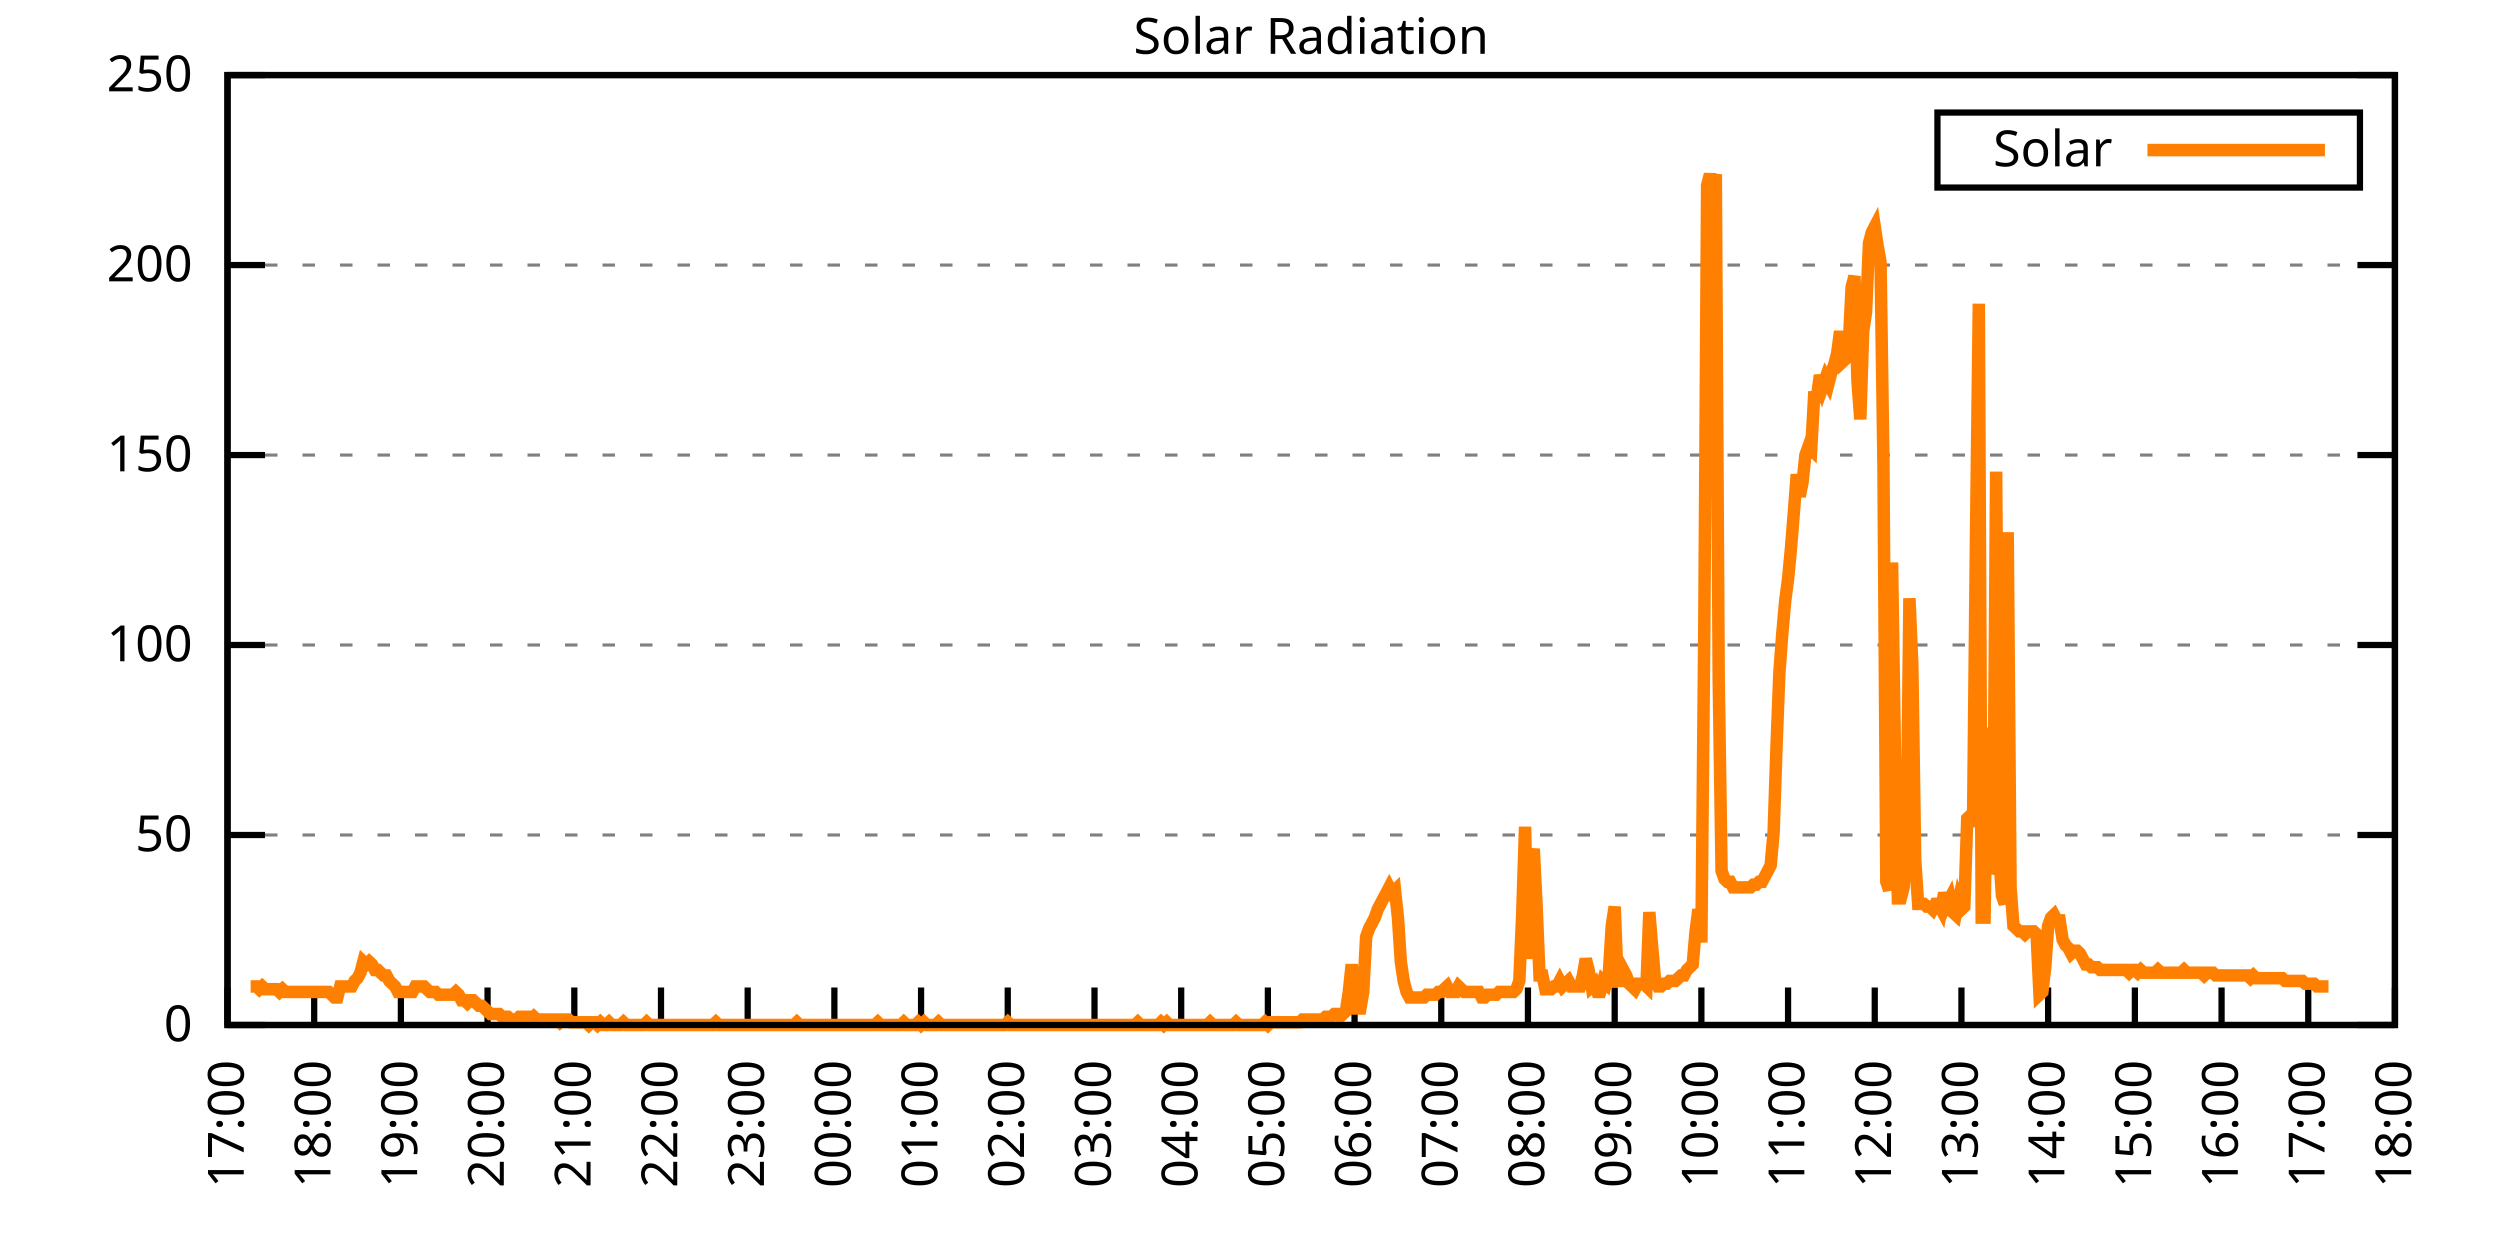
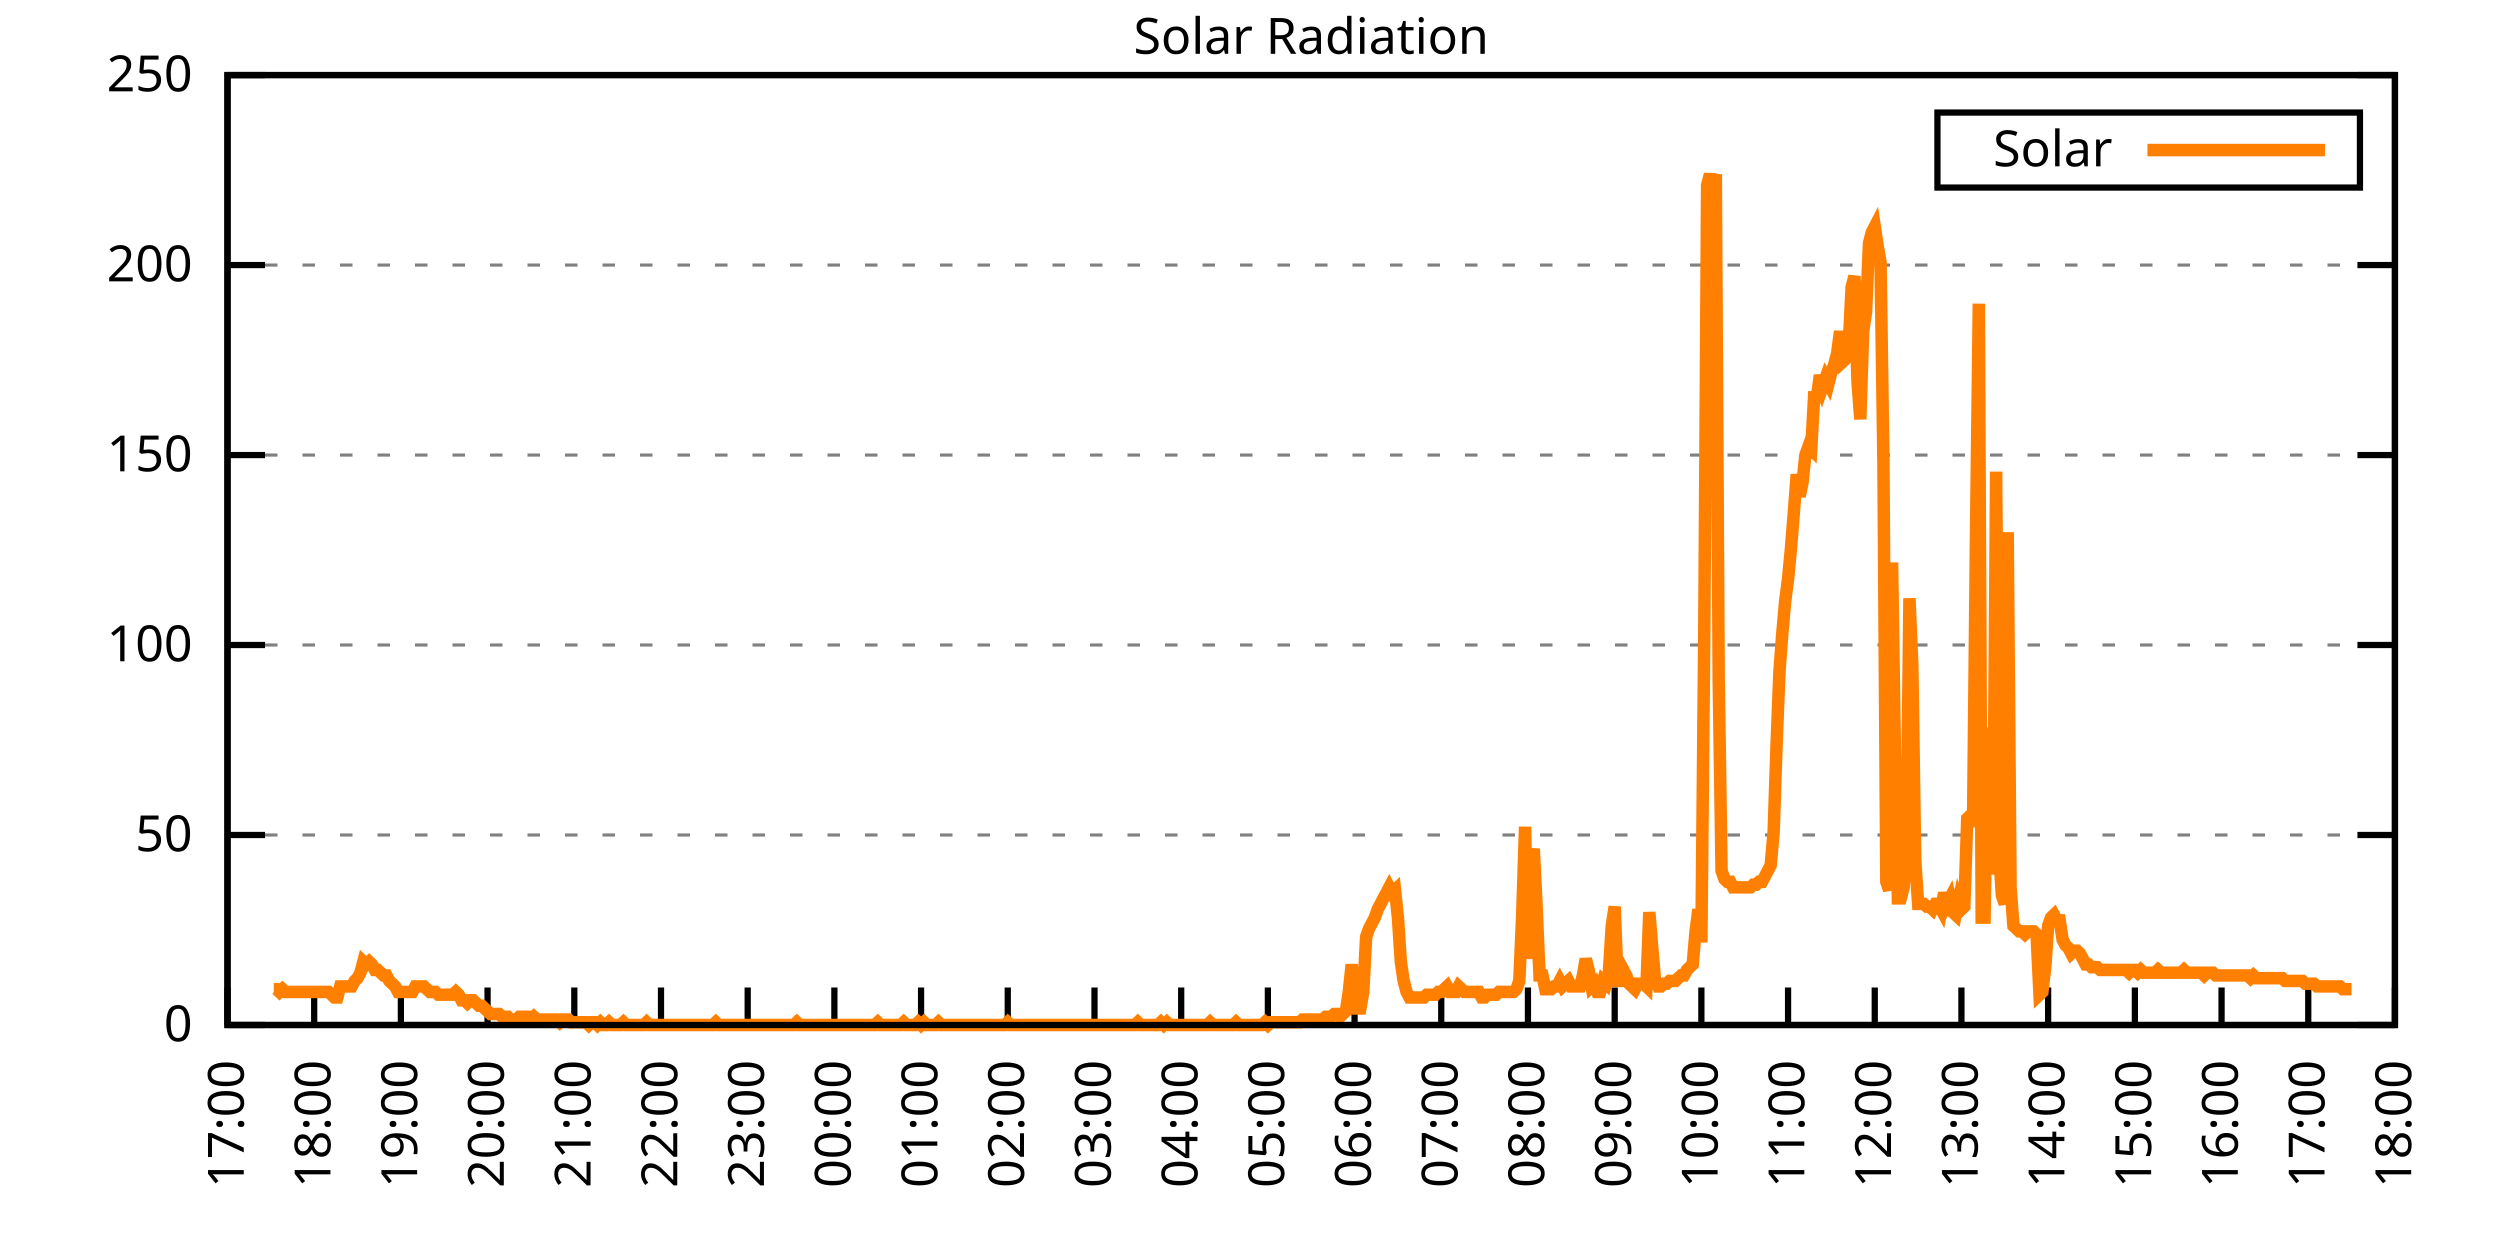
<svg xmlns="http://www.w3.org/2000/svg" xmlns:xlink="http://www.w3.org/1999/xlink" width="400" height="200" viewBox="0 0 400 200">
  <g id="gnuplot_canvas">
    <rect x="0" y="0" width="400" height="200" fill="none" />
    <defs>
      <circle id="gpDot" r="0.5" stroke-width="0.5" stroke="currentColor" />
      <path id="gpPt0" stroke-width="0.333" stroke="currentColor" d="M-1,0 h2 M0,-1 v2" />
      <path id="gpPt1" stroke-width="0.333" stroke="currentColor" d="M-1,-1 L1,1 M1,-1 L-1,1" />
      <path id="gpPt2" stroke-width="0.333" stroke="currentColor" d="M-1,0 L1,0 M0,-1 L0,1 M-1,-1 L1,1 M-1,1 L1,-1" />
      <rect id="gpPt3" stroke-width="0.333" stroke="currentColor" x="-1" y="-1" width="2" height="2" />
      <rect id="gpPt4" stroke-width="0.333" stroke="currentColor" fill="currentColor" x="-1" y="-1" width="2" height="2" />
      <circle id="gpPt5" stroke-width="0.333" stroke="currentColor" cx="0" cy="0" r="1" />
      <use xlink:href="#gpPt5" id="gpPt6" fill="currentColor" stroke="none" />
      <path id="gpPt7" stroke-width="0.333" stroke="currentColor" d="M0,-1.33 L-1.33,0.67 L1.33,0.67 z" />
      <use xlink:href="#gpPt7" id="gpPt8" fill="currentColor" stroke="none" />
      <use xlink:href="#gpPt7" id="gpPt9" stroke="currentColor" transform="rotate(180)" />
      <use xlink:href="#gpPt9" id="gpPt10" fill="currentColor" stroke="none" />
      <use xlink:href="#gpPt3" id="gpPt11" stroke="currentColor" transform="rotate(45)" />
      <use xlink:href="#gpPt11" id="gpPt12" fill="currentColor" stroke="none" />
      <path id="gpPt13" stroke-width="0.333" stroke="currentColor" d="M0,1.330 L1.265,0.411 L0.782,-1.067 L-0.782,-1.076 L-1.265,0.411 z" />
      <use xlink:href="#gpPt13" id="gpPt14" fill="currentColor" stroke="none" />
      <filter id="textbox" filterUnits="objectBoundingBox" x="0" y="0" height="1" width="1">
        <feFlood flood-color="white" flood-opacity="1" result="bgnd" />
        <feComposite in="SourceGraphic" in2="bgnd" operator="atop" />
      </filter>
      <filter id="greybox" filterUnits="objectBoundingBox" x="0" y="0" height="1" width="1">
        <feFlood flood-color="lightgrey" flood-opacity="1" result="grey" />
        <feComposite in="SourceGraphic" in2="grey" operator="atop" />
      </filter>
    </defs>
    <g fill="none" color="white" stroke="currentColor" stroke-width="1.00" stroke-linecap="butt" stroke-linejoin="miter">
</g>
    <g fill="none" color="black" stroke="currentColor" stroke-width="1.00" stroke-linecap="butt" stroke-linejoin="miter">
      <g stroke="none" shape-rendering="crispEdges">
        <polygon fill="rgb(255, 255, 255)" points="36.40,164.00 383.18,164.00 383.18,12.02 36.40,12.02 " />
      </g>
    </g>
    <g fill="none" color="black" stroke="currentColor" stroke-width="1.00" stroke-linecap="butt" stroke-linejoin="miter">
</g>
    <g fill="none" color="black" stroke="black" stroke-width="0.50" stroke-linecap="butt" stroke-linejoin="miter">
</g>
    <g fill="none" color="gray" stroke="currentColor" stroke-width="0.50" stroke-linecap="butt" stroke-linejoin="miter">
      <path stroke="gray" stroke-dasharray="2,4" class="gridline" d="M36.40,164.00 L383.19,164.00  " />
    </g>
    <g fill="none" color="gray" stroke="gray" stroke-width="1.00" stroke-linecap="butt" stroke-linejoin="miter">
</g>
    <g fill="none" color="black" stroke="currentColor" stroke-width="1.00" stroke-linecap="butt" stroke-linejoin="miter">
      <path stroke="black" d="M36.40,164.00 L42.40,164.00 M383.19,164.00 L377.19,164.00  " />
      <g transform="translate(30.80,166.60)" stroke="none" fill="black" font-family="Sans" font-size="8.00" text-anchor="end">
        <text>
          <tspan font-family="Sans"> 0</tspan>
        </text>
      </g>
    </g>
    <g fill="none" color="black" stroke="currentColor" stroke-width="1.00" stroke-linecap="butt" stroke-linejoin="miter">
</g>
    <g fill="none" color="black" stroke="black" stroke-width="0.50" stroke-linecap="butt" stroke-linejoin="miter">
</g>
    <g fill="none" color="gray" stroke="currentColor" stroke-width="0.50" stroke-linecap="butt" stroke-linejoin="miter">
      <path stroke="gray" stroke-dasharray="2,4" class="gridline" d="M36.40,133.60 L383.19,133.60  " />
    </g>
    <g fill="none" color="gray" stroke="gray" stroke-width="1.00" stroke-linecap="butt" stroke-linejoin="miter">
</g>
    <g fill="none" color="black" stroke="currentColor" stroke-width="1.00" stroke-linecap="butt" stroke-linejoin="miter">
      <path stroke="black" d="M36.40,133.60 L42.40,133.60 M383.19,133.60 L377.19,133.60  " />
      <g transform="translate(30.80,136.20)" stroke="none" fill="black" font-family="Sans" font-size="8.00" text-anchor="end">
        <text>
          <tspan font-family="Sans"> 50</tspan>
        </text>
      </g>
    </g>
    <g fill="none" color="black" stroke="currentColor" stroke-width="1.00" stroke-linecap="butt" stroke-linejoin="miter">
</g>
    <g fill="none" color="black" stroke="black" stroke-width="0.50" stroke-linecap="butt" stroke-linejoin="miter">
</g>
    <g fill="none" color="gray" stroke="currentColor" stroke-width="0.50" stroke-linecap="butt" stroke-linejoin="miter">
      <path stroke="gray" stroke-dasharray="2,4" class="gridline" d="M36.40,103.20 L383.19,103.20  " />
    </g>
    <g fill="none" color="gray" stroke="gray" stroke-width="1.00" stroke-linecap="butt" stroke-linejoin="miter">
</g>
    <g fill="none" color="black" stroke="currentColor" stroke-width="1.00" stroke-linecap="butt" stroke-linejoin="miter">
      <path stroke="black" d="M36.40,103.20 L42.40,103.20 M383.19,103.20 L377.19,103.20  " />
      <g transform="translate(30.80,105.80)" stroke="none" fill="black" font-family="Sans" font-size="8.00" text-anchor="end">
        <text>
          <tspan font-family="Sans"> 100</tspan>
        </text>
      </g>
    </g>
    <g fill="none" color="black" stroke="currentColor" stroke-width="1.00" stroke-linecap="butt" stroke-linejoin="miter">
</g>
    <g fill="none" color="black" stroke="black" stroke-width="0.50" stroke-linecap="butt" stroke-linejoin="miter">
</g>
    <g fill="none" color="gray" stroke="currentColor" stroke-width="0.50" stroke-linecap="butt" stroke-linejoin="miter">
      <path stroke="gray" stroke-dasharray="2,4" class="gridline" d="M36.40,72.81 L383.19,72.81  " />
    </g>
    <g fill="none" color="gray" stroke="gray" stroke-width="1.00" stroke-linecap="butt" stroke-linejoin="miter">
</g>
    <g fill="none" color="black" stroke="currentColor" stroke-width="1.00" stroke-linecap="butt" stroke-linejoin="miter">
      <path stroke="black" d="M36.40,72.81 L42.40,72.81 M383.19,72.81 L377.19,72.81  " />
      <g transform="translate(30.80,75.41)" stroke="none" fill="black" font-family="Sans" font-size="8.00" text-anchor="end">
        <text>
          <tspan font-family="Sans"> 150</tspan>
        </text>
      </g>
    </g>
    <g fill="none" color="black" stroke="currentColor" stroke-width="1.00" stroke-linecap="butt" stroke-linejoin="miter">
</g>
    <g fill="none" color="black" stroke="black" stroke-width="0.50" stroke-linecap="butt" stroke-linejoin="miter">
</g>
    <g fill="none" color="gray" stroke="currentColor" stroke-width="0.50" stroke-linecap="butt" stroke-linejoin="miter">
      <path stroke="gray" stroke-dasharray="2,4" class="gridline" d="M36.40,42.41 L383.19,42.41  " />
    </g>
    <g fill="none" color="gray" stroke="gray" stroke-width="1.00" stroke-linecap="butt" stroke-linejoin="miter">
</g>
    <g fill="none" color="black" stroke="currentColor" stroke-width="1.00" stroke-linecap="butt" stroke-linejoin="miter">
      <path stroke="black" d="M36.40,42.41 L42.40,42.41 M383.19,42.41 L377.19,42.41  " />
      <g transform="translate(30.80,45.01)" stroke="none" fill="black" font-family="Sans" font-size="8.00" text-anchor="end">
        <text>
          <tspan font-family="Sans"> 200</tspan>
        </text>
      </g>
    </g>
    <g fill="none" color="black" stroke="currentColor" stroke-width="1.00" stroke-linecap="butt" stroke-linejoin="miter">
</g>
    <g fill="none" color="black" stroke="black" stroke-width="0.50" stroke-linecap="butt" stroke-linejoin="miter">
</g>
    <g fill="none" color="gray" stroke="currentColor" stroke-width="0.50" stroke-linecap="butt" stroke-linejoin="miter">
      <path stroke="gray" stroke-dasharray="2,4" class="gridline" d="M36.40,12.01 L383.19,12.01  " />
    </g>
    <g fill="none" color="gray" stroke="gray" stroke-width="1.00" stroke-linecap="butt" stroke-linejoin="miter">
</g>
    <g fill="none" color="black" stroke="currentColor" stroke-width="1.00" stroke-linecap="butt" stroke-linejoin="miter">
      <path stroke="black" d="M36.40,12.01 L42.40,12.01 M383.19,12.01 L377.19,12.01  " />
      <g transform="translate(30.80,14.61)" stroke="none" fill="black" font-family="Sans" font-size="8.00" text-anchor="end">
        <text>
          <tspan font-family="Sans"> 250</tspan>
        </text>
      </g>
    </g>
    <g fill="none" color="black" stroke="currentColor" stroke-width="1.00" stroke-linecap="butt" stroke-linejoin="miter">
      <path stroke="black" d="M36.40,164.00 L36.40,158.00  " />
      <g transform="translate(39.00,169.60) rotate(270.00)" stroke="none" fill="black" font-family="Sans" font-size="8.00" text-anchor="end">
        <text>
          <tspan font-family="Sans">17:00</tspan>
        </text>
      </g>
    </g>
    <g fill="none" color="black" stroke="currentColor" stroke-width="1.00" stroke-linecap="butt" stroke-linejoin="miter">
      <path stroke="black" d="M50.27,164.00 L50.27,158.00  " />
      <g transform="translate(52.87,169.60) rotate(270.00)" stroke="none" fill="black" font-family="Sans" font-size="8.00" text-anchor="end">
        <text>
          <tspan font-family="Sans">18:00</tspan>
        </text>
      </g>
    </g>
    <g fill="none" color="black" stroke="currentColor" stroke-width="1.00" stroke-linecap="butt" stroke-linejoin="miter">
      <path stroke="black" d="M64.14,164.00 L64.14,158.00  " />
      <g transform="translate(66.74,169.60) rotate(270.00)" stroke="none" fill="black" font-family="Sans" font-size="8.00" text-anchor="end">
        <text>
          <tspan font-family="Sans">19:00</tspan>
        </text>
      </g>
    </g>
    <g fill="none" color="black" stroke="currentColor" stroke-width="1.00" stroke-linecap="butt" stroke-linejoin="miter">
      <path stroke="black" d="M78.01,164.00 L78.01,158.00  " />
      <g transform="translate(80.61,169.60) rotate(270.00)" stroke="none" fill="black" font-family="Sans" font-size="8.00" text-anchor="end">
        <text>
          <tspan font-family="Sans">20:00</tspan>
        </text>
      </g>
    </g>
    <g fill="none" color="black" stroke="currentColor" stroke-width="1.00" stroke-linecap="butt" stroke-linejoin="miter">
      <path stroke="black" d="M91.89,164.00 L91.89,158.00  " />
      <g transform="translate(94.49,169.60) rotate(270.00)" stroke="none" fill="black" font-family="Sans" font-size="8.00" text-anchor="end">
        <text>
          <tspan font-family="Sans">21:00</tspan>
        </text>
      </g>
    </g>
    <g fill="none" color="black" stroke="currentColor" stroke-width="1.00" stroke-linecap="butt" stroke-linejoin="miter">
      <path stroke="black" d="M105.76,164.00 L105.76,158.00  " />
      <g transform="translate(108.36,169.60) rotate(270.00)" stroke="none" fill="black" font-family="Sans" font-size="8.00" text-anchor="end">
        <text>
          <tspan font-family="Sans">22:00</tspan>
        </text>
      </g>
    </g>
    <g fill="none" color="black" stroke="currentColor" stroke-width="1.00" stroke-linecap="butt" stroke-linejoin="miter">
      <path stroke="black" d="M119.63,164.00 L119.63,158.00  " />
      <g transform="translate(122.23,169.60) rotate(270.00)" stroke="none" fill="black" font-family="Sans" font-size="8.00" text-anchor="end">
        <text>
          <tspan font-family="Sans">23:00</tspan>
        </text>
      </g>
    </g>
    <g fill="none" color="black" stroke="currentColor" stroke-width="1.00" stroke-linecap="butt" stroke-linejoin="miter">
      <path stroke="black" d="M133.50,164.00 L133.50,158.00  " />
      <g transform="translate(136.10,169.60) rotate(270.00)" stroke="none" fill="black" font-family="Sans" font-size="8.00" text-anchor="end">
        <text>
          <tspan font-family="Sans">00:00</tspan>
        </text>
      </g>
    </g>
    <g fill="none" color="black" stroke="currentColor" stroke-width="1.00" stroke-linecap="butt" stroke-linejoin="miter">
      <path stroke="black" d="M147.37,164.00 L147.37,158.00  " />
      <g transform="translate(149.97,169.60) rotate(270.00)" stroke="none" fill="black" font-family="Sans" font-size="8.00" text-anchor="end">
        <text>
          <tspan font-family="Sans">01:00</tspan>
        </text>
      </g>
    </g>
    <g fill="none" color="black" stroke="currentColor" stroke-width="1.00" stroke-linecap="butt" stroke-linejoin="miter">
      <path stroke="black" d="M161.24,164.00 L161.24,158.00  " />
      <g transform="translate(163.84,169.60) rotate(270.00)" stroke="none" fill="black" font-family="Sans" font-size="8.00" text-anchor="end">
        <text>
          <tspan font-family="Sans">02:00</tspan>
        </text>
      </g>
    </g>
    <g fill="none" color="black" stroke="currentColor" stroke-width="1.00" stroke-linecap="butt" stroke-linejoin="miter">
      <path stroke="black" d="M175.12,164.00 L175.12,158.00  " />
      <g transform="translate(177.72,169.60) rotate(270.00)" stroke="none" fill="black" font-family="Sans" font-size="8.00" text-anchor="end">
        <text>
          <tspan font-family="Sans">03:00</tspan>
        </text>
      </g>
    </g>
    <g fill="none" color="black" stroke="currentColor" stroke-width="1.00" stroke-linecap="butt" stroke-linejoin="miter">
      <path stroke="black" d="M188.99,164.00 L188.99,158.00  " />
      <g transform="translate(191.59,169.60) rotate(270.00)" stroke="none" fill="black" font-family="Sans" font-size="8.00" text-anchor="end">
        <text>
          <tspan font-family="Sans">04:00</tspan>
        </text>
      </g>
    </g>
    <g fill="none" color="black" stroke="currentColor" stroke-width="1.00" stroke-linecap="butt" stroke-linejoin="miter">
      <path stroke="black" d="M202.86,164.00 L202.86,158.00  " />
      <g transform="translate(205.46,169.60) rotate(270.00)" stroke="none" fill="black" font-family="Sans" font-size="8.00" text-anchor="end">
        <text>
          <tspan font-family="Sans">05:00</tspan>
        </text>
      </g>
    </g>
    <g fill="none" color="black" stroke="currentColor" stroke-width="1.00" stroke-linecap="butt" stroke-linejoin="miter">
      <path stroke="black" d="M216.73,164.00 L216.73,158.00  " />
      <g transform="translate(219.33,169.60) rotate(270.00)" stroke="none" fill="black" font-family="Sans" font-size="8.00" text-anchor="end">
        <text>
          <tspan font-family="Sans">06:00</tspan>
        </text>
      </g>
    </g>
    <g fill="none" color="black" stroke="currentColor" stroke-width="1.00" stroke-linecap="butt" stroke-linejoin="miter">
      <path stroke="black" d="M230.60,164.00 L230.60,158.00  " />
      <g transform="translate(233.20,169.60) rotate(270.00)" stroke="none" fill="black" font-family="Sans" font-size="8.00" text-anchor="end">
        <text>
          <tspan font-family="Sans">07:00</tspan>
        </text>
      </g>
    </g>
    <g fill="none" color="black" stroke="currentColor" stroke-width="1.00" stroke-linecap="butt" stroke-linejoin="miter">
      <path stroke="black" d="M244.47,164.00 L244.47,158.00  " />
      <g transform="translate(247.07,169.60) rotate(270.00)" stroke="none" fill="black" font-family="Sans" font-size="8.00" text-anchor="end">
        <text>
          <tspan font-family="Sans">08:00</tspan>
        </text>
      </g>
    </g>
    <g fill="none" color="black" stroke="currentColor" stroke-width="1.00" stroke-linecap="butt" stroke-linejoin="miter">
      <path stroke="black" d="M258.35,164.00 L258.35,158.00  " />
      <g transform="translate(260.95,169.60) rotate(270.00)" stroke="none" fill="black" font-family="Sans" font-size="8.00" text-anchor="end">
        <text>
          <tspan font-family="Sans">09:00</tspan>
        </text>
      </g>
    </g>
    <g fill="none" color="black" stroke="currentColor" stroke-width="1.00" stroke-linecap="butt" stroke-linejoin="miter">
      <path stroke="black" d="M272.22,164.00 L272.22,158.00  " />
      <g transform="translate(274.82,169.60) rotate(270.00)" stroke="none" fill="black" font-family="Sans" font-size="8.00" text-anchor="end">
        <text>
          <tspan font-family="Sans">10:00</tspan>
        </text>
      </g>
    </g>
    <g fill="none" color="black" stroke="currentColor" stroke-width="1.00" stroke-linecap="butt" stroke-linejoin="miter">
      <path stroke="black" d="M286.09,164.00 L286.09,158.00  " />
      <g transform="translate(288.69,169.60) rotate(270.00)" stroke="none" fill="black" font-family="Sans" font-size="8.00" text-anchor="end">
        <text>
          <tspan font-family="Sans">11:00</tspan>
        </text>
      </g>
    </g>
    <g fill="none" color="black" stroke="currentColor" stroke-width="1.00" stroke-linecap="butt" stroke-linejoin="miter">
      <path stroke="black" d="M299.96,164.00 L299.96,158.00  " />
      <g transform="translate(302.56,169.60) rotate(270.00)" stroke="none" fill="black" font-family="Sans" font-size="8.00" text-anchor="end">
        <text>
          <tspan font-family="Sans">12:00</tspan>
        </text>
      </g>
    </g>
    <g fill="none" color="black" stroke="currentColor" stroke-width="1.00" stroke-linecap="butt" stroke-linejoin="miter">
      <path stroke="black" d="M313.83,164.00 L313.83,158.00  " />
      <g transform="translate(316.43,169.60) rotate(270.00)" stroke="none" fill="black" font-family="Sans" font-size="8.00" text-anchor="end">
        <text>
          <tspan font-family="Sans">13:00</tspan>
        </text>
      </g>
    </g>
    <g fill="none" color="black" stroke="currentColor" stroke-width="1.00" stroke-linecap="butt" stroke-linejoin="miter">
      <path stroke="black" d="M327.70,164.00 L327.70,158.00  " />
      <g transform="translate(330.30,169.60) rotate(270.00)" stroke="none" fill="black" font-family="Sans" font-size="8.00" text-anchor="end">
        <text>
          <tspan font-family="Sans">14:00</tspan>
        </text>
      </g>
    </g>
    <g fill="none" color="black" stroke="currentColor" stroke-width="1.00" stroke-linecap="butt" stroke-linejoin="miter">
      <path stroke="black" d="M341.58,164.00 L341.58,158.00  " />
      <g transform="translate(344.18,169.60) rotate(270.00)" stroke="none" fill="black" font-family="Sans" font-size="8.00" text-anchor="end">
        <text>
          <tspan font-family="Sans">15:00</tspan>
        </text>
      </g>
    </g>
    <g fill="none" color="black" stroke="currentColor" stroke-width="1.00" stroke-linecap="butt" stroke-linejoin="miter">
      <path stroke="black" d="M355.45,164.00 L355.45,158.00  " />
      <g transform="translate(358.05,169.60) rotate(270.00)" stroke="none" fill="black" font-family="Sans" font-size="8.00" text-anchor="end">
        <text>
          <tspan font-family="Sans">16:00</tspan>
        </text>
      </g>
    </g>
    <g fill="none" color="black" stroke="currentColor" stroke-width="1.00" stroke-linecap="butt" stroke-linejoin="miter">
      <path stroke="black" d="M369.32,164.00 L369.32,158.00  " />
      <g transform="translate(371.92,169.60) rotate(270.00)" stroke="none" fill="black" font-family="Sans" font-size="8.00" text-anchor="end">
        <text>
          <tspan font-family="Sans">17:00</tspan>
        </text>
      </g>
    </g>
    <g fill="none" color="black" stroke="currentColor" stroke-width="1.00" stroke-linecap="butt" stroke-linejoin="miter">
      <path stroke="black" d="M383.19,164.00 L383.19,158.00  " />
      <g transform="translate(385.79,169.60) rotate(270.00)" stroke="none" fill="black" font-family="Sans" font-size="8.00" text-anchor="end">
        <text>
          <tspan font-family="Sans">18:00</tspan>
        </text>
      </g>
    </g>
    <g fill="none" color="black" stroke="currentColor" stroke-width="1.00" stroke-linecap="butt" stroke-linejoin="miter">
</g>
    <g fill="none" color="black" stroke="currentColor" stroke-width="1.00" stroke-linecap="butt" stroke-linejoin="miter">
      <path stroke="black" d="M36.40,12.01 L36.40,164.00 L383.19,164.00 L383.19,12.01 L36.40,12.01 Z  " />
    </g>
    <g fill="none" color="black" stroke="currentColor" stroke-width="1.00" stroke-linecap="butt" stroke-linejoin="miter">
</g>
    <g fill="none" color="black" stroke="currentColor" stroke-width="1.00" stroke-linecap="butt" stroke-linejoin="miter">
      <path stroke="black" d="M309.99,30.01 L309.99,18.01 L377.59,18.01 L377.59,30.01 L309.99,30.01 Z  " />
    </g>
    <g id="Solar_Radiation_plot_1">
      <g fill="none" color="white" stroke="black" stroke-width="2.00" stroke-linecap="butt" stroke-linejoin="miter">
</g>
      <g fill="none" color="black" stroke="currentColor" stroke-width="2.00" stroke-linecap="butt" stroke-linejoin="miter">
        <g transform="translate(337.99,26.61)" stroke="none" fill="black" font-family="Sans" font-size="8.00" text-anchor="end">
          <text>
            <tspan font-family="Sans">Solar</tspan>
          </text>
        </g>
      </g>
      <g fill="none" color="black" stroke="currentColor" stroke-width="2.00" stroke-linecap="butt" stroke-linejoin="miter">
-         <path stroke="rgb(255, 127,   0)" d="M343.59,24.01 L371.99,24.01 M40.10,157.83 L40.56,157.83 L41.02,157.83 L41.49,158.27 L41.95,157.83 L42.41,158.27   L42.87,158.27 L43.34,158.27 L43.80,158.27 L44.26,158.27 L44.72,158.71 L45.19,158.27 L45.65,158.71 L46.11,158.71   L46.57,158.71 L47.03,158.71 L47.50,158.71 L47.96,158.71 L48.42,158.71 L48.88,158.71 L49.35,158.71 L49.81,158.71   L50.27,158.71 L50.73,158.71 L51.20,158.71 L51.66,158.71 L52.12,158.71 L52.58,158.71 L53.05,159.15 L53.51,159.60   L53.97,159.60 L54.43,157.83 L54.90,157.83 L55.36,157.83 L55.82,157.83 L56.28,157.83 L56.75,156.95 L57.21,156.51   L57.67,155.63 L58.13,153.87 L58.59,154.31 L59.06,153.87 L59.52,154.31 L59.98,155.19 L60.44,155.19 L60.91,155.63   L61.37,156.07 L61.83,156.07 L62.29,156.95 L62.76,157.39 L63.22,157.83 L63.68,158.71 L64.14,158.71 L64.61,158.71   L65.07,158.71 L65.53,158.71 L65.99,158.71 L66.46,157.83 L66.92,157.83 L67.38,157.83 L67.84,157.83 L68.30,158.27   L68.77,158.71 L69.23,158.71 L69.69,158.71 L70.15,159.15 L70.62,159.15 L71.08,159.15 L71.54,159.15 L72.00,159.15   L72.47,159.15 L72.93,158.71 L73.39,159.15 L73.85,160.04 L74.32,160.04 L74.78,160.48 L75.24,160.04 L75.70,160.04   L76.17,160.48 L76.63,160.92 L77.09,160.92 L77.55,161.36 L78.01,161.80 L78.48,162.24 L78.94,162.24 L79.40,162.24   L79.86,162.24 L80.33,162.68 L80.79,162.68 L81.25,162.68 L81.71,163.12 L82.18,163.12 L82.64,163.12 L83.10,162.68   L83.56,162.68 L84.03,162.68 L84.49,162.68 L84.95,163.12 L85.41,162.68 L85.88,163.12 L86.34,163.12 L86.80,163.12   L87.26,163.12 L87.72,163.12 L88.19,163.12 L88.65,163.12 L89.11,163.12 L89.57,163.56 L90.04,163.12 L90.50,163.12   L90.96,163.12 L91.42,163.56 L91.89,163.56 L92.35,163.56 L92.81,163.56 L93.27,163.56 L93.74,163.56 L94.20,164.00   L94.66,163.56 L95.12,163.56 L95.59,164.00 L96.05,163.56 L96.51,164.00 L96.97,164.00 L97.44,163.56 L97.90,164.00   L98.36,164.00 L98.82,164.00 L99.28,164.00 L99.75,163.56 L100.21,164.00 L100.67,164.00 L101.13,164.00 L101.60,164.00   L102.06,164.00 L102.52,164.00 L102.98,164.00 L103.45,163.56 L103.91,164.00 L104.37,164.00 L104.83,164.00 L105.30,164.00   L105.76,164.00 L106.22,164.00 L106.68,164.00 L107.15,164.00 L107.61,164.00 L108.07,164.00 L108.53,164.00 L108.99,164.00   L109.46,164.00 L109.92,164.00 L110.38,164.00 L110.84,164.00 L111.31,164.00 L111.77,164.00 L112.23,164.00 L112.69,164.00   L113.16,164.00 L113.62,164.00 L114.08,164.00 L114.54,163.56 L115.01,164.00 L115.47,164.00 L115.93,164.00 L116.39,164.00   L116.86,164.00 L117.32,164.00 L117.78,164.00 L118.24,164.00 L118.70,164.00 L119.17,164.00 L119.63,164.00 L120.09,164.00   L120.55,164.00 L121.02,164.00 L121.48,164.00 L121.94,164.00 L122.40,164.00 L122.87,164.00 L123.33,164.00 L123.79,164.00   L124.25,164.00 L124.72,164.00 L125.18,164.00 L125.64,164.00 L126.10,164.00 L126.57,164.00 L127.03,164.00 L127.49,163.56   L127.95,164.00 L128.41,164.00 L128.88,164.00 L129.34,164.00 L129.80,164.00 L130.26,164.00 L130.73,164.00 L131.19,164.00   L131.65,164.00 L132.11,164.00 L132.58,164.00 L133.04,164.00 L133.50,164.00 L133.96,164.00 L134.43,164.00 L134.89,164.00   L135.35,164.00 L135.81,164.00 L136.28,164.00 L136.74,164.00 L137.20,164.00 L137.66,164.00 L138.13,164.00 L138.59,164.00   L139.05,164.00 L139.51,164.00 L139.97,164.00 L140.44,163.56 L140.90,164.00 L141.36,164.00 L141.82,164.00 L142.29,164.00   L142.75,164.00 L143.21,164.00 L143.67,164.00 L144.14,164.00 L144.60,163.56 L145.06,164.00 L145.52,164.00 L145.99,164.00   L146.45,164.00 L146.91,163.56 L147.37,164.00 L147.84,163.56 L148.30,164.00 L148.76,164.00 L149.22,164.00 L149.68,164.00   L150.15,163.56 L150.61,164.00 L151.07,164.00 L151.53,164.00 L152.00,164.00 L152.46,164.00 L152.92,164.00 L153.38,164.00   L153.85,164.00 L154.31,164.00 L154.77,164.00 L155.23,164.00 L155.70,164.00 L156.16,164.00 L156.62,164.00 L157.08,164.00   L157.55,164.00 L158.01,164.00 L158.47,164.00 L158.93,164.00 L159.39,164.00 L159.86,164.00 L160.32,164.00 L160.78,164.00   L161.24,163.56 L161.71,164.00 L162.17,164.00 L162.63,164.00 L163.09,164.00 L163.56,164.00 L164.02,164.00 L164.48,164.00   L164.94,164.00 L165.41,164.00 L165.87,164.00 L166.33,164.00 L166.79,164.00 L167.26,164.00 L167.72,164.00 L168.18,164.00   L168.64,164.00 L169.10,164.00 L169.57,164.00 L170.03,164.00 L170.49,164.00 L170.95,164.00 L171.42,164.00 L171.88,164.00   L172.34,164.00 L172.80,164.00 L173.27,164.00 L173.73,164.00 L174.19,164.00 L174.65,164.00 L175.12,164.00 L175.58,164.00   L176.04,164.00 L176.50,164.00 L176.97,164.00 L177.43,164.00 L177.89,164.00 L178.35,164.00 L178.82,164.00 L179.28,164.00   L179.74,164.00 L180.20,164.00 L180.66,164.00 L181.13,164.00 L181.59,164.00 L182.05,163.56 L182.51,164.00 L182.98,164.00   L183.44,164.00 L183.90,164.00 L184.36,164.00 L184.83,164.00 L185.29,164.00 L185.75,163.56 L186.21,164.00 L186.68,163.56   L187.14,164.00 L187.60,164.00 L188.06,164.00 L188.53,164.00 L188.99,164.00 L189.45,164.00 L189.91,164.00 L190.37,164.00   L190.84,164.00 L191.30,164.00 L191.76,164.00 L192.22,164.00 L192.69,164.00 L193.15,164.00 L193.61,163.56 L194.07,164.00   L194.54,164.00 L195.00,164.00 L195.46,164.00 L195.92,164.00 L196.39,164.00 L196.85,164.00 L197.31,164.00 L197.77,163.56   L198.24,164.00 L198.70,164.00 L199.16,164.00 L199.62,164.00 L200.08,164.00 L200.55,164.00 L201.01,164.00 L201.47,164.00   L201.93,164.00 L202.40,163.56 L202.86,164.00 L203.32,163.56 L203.78,163.56 L204.25,163.56 L204.71,163.56 L205.17,163.56   L205.63,163.56 L206.10,163.56 L206.56,163.56 L207.02,163.56 L207.48,163.56 L207.95,163.56 L208.41,163.12 L208.87,163.12   L209.33,163.12 L209.80,163.12 L210.26,163.12 L210.72,163.12 L211.18,163.12 L211.64,163.12 L212.11,162.68 L212.57,162.68   L213.03,162.68 L213.49,162.24 L213.96,162.24 L214.42,162.68 L214.88,162.24 L215.34,161.80 L215.81,158.71 L216.27,154.31   L216.73,158.71 L217.19,161.36 L217.66,161.36 L218.12,158.71 L218.58,149.90 L219.04,148.58 L219.51,147.70 L219.97,146.82   L220.43,145.50 L220.89,144.62 L221.35,143.74 L221.82,142.86 L222.28,141.98 L222.74,142.86 L223.20,142.42 L223.67,146.82   L224.13,153.87 L224.59,156.95 L225.05,158.71 L225.52,159.60 L225.98,159.60 L226.44,159.60 L226.90,159.60 L227.37,159.60   L227.83,159.60 L228.29,159.15 L228.75,159.15 L229.22,159.15 L229.68,159.15 L230.14,158.71 L230.60,158.71 L231.06,158.27   L231.53,157.83 L231.99,158.71 L232.45,158.71 L232.91,158.71 L233.38,157.83 L233.84,158.27 L234.30,158.71 L234.76,158.71   L235.23,158.71 L235.69,158.71 L236.15,158.71 L236.61,158.71 L237.08,159.60 L237.54,159.60 L238.00,159.15 L238.46,159.15   L238.93,159.15 L239.39,159.15 L239.85,158.71 L240.31,158.71 L240.77,158.71 L241.24,158.71 L241.70,158.71 L242.16,158.71   L242.62,158.27 L243.09,156.95 L243.55,146.38 L244.01,132.28 L244.47,153.43 L244.94,138.45 L245.40,135.81 L245.86,145.06   L246.32,156.07 L246.79,156.07 L247.25,158.27 L247.71,158.27 L248.17,158.27 L248.64,157.83 L249.10,157.83 L249.56,156.95   L250.02,157.83 L250.49,157.39 L250.95,156.95 L251.41,157.83 L251.87,157.83 L252.33,157.83 L252.80,157.83 L253.26,156.07   L253.72,153.43 L254.18,155.19 L254.65,157.83 L255.11,157.39 L255.57,158.71 L256.03,158.71 L256.50,156.95 L256.96,157.39   L257.42,155.63 L257.88,148.14 L258.35,145.06 L258.81,156.95 L259.27,156.95 L259.73,155.19 L260.20,156.07 L260.66,157.39   L261.12,157.83 L261.58,158.27 L262.04,157.39 L262.51,157.39 L262.97,157.39 L263.43,157.83 L263.89,145.94 L264.36,151.67   L264.82,156.95 L265.28,157.83 L265.74,157.83 L266.21,157.39 L266.67,157.39 L267.13,156.95 L267.59,156.95 L268.06,156.95   L268.52,156.51 L268.98,156.07 L269.44,156.07 L269.91,155.19 L270.37,154.75 L270.83,154.31 L271.29,149.02 L271.75,145.50   L272.22,150.79 L272.68,101.45 L273.14,29.65 L273.60,27.89 L274.07,30.09 L274.53,27.89 L274.99,108.50 L275.45,139.33   L275.92,140.65 L276.38,141.09 L276.84,141.09 L277.30,141.98 L277.77,141.98 L278.23,141.98 L278.69,141.98 L279.15,141.98   L279.62,141.98 L280.08,141.98 L280.54,141.54 L281.00,141.54 L281.46,141.09 L281.93,141.09 L282.39,140.21 L282.85,139.33   L283.31,138.45 L283.78,133.17 L284.24,119.51 L284.70,107.62 L285.16,101.45 L285.63,96.16 L286.09,92.64 L286.55,87.80   L287.01,82.07 L287.48,75.90 L287.94,79.43 L288.40,77.22 L288.86,72.82 L289.33,71.50 L289.79,71.94 L290.25,63.57   L290.71,63.57 L291.18,60.04 L291.64,61.81 L292.10,60.48 L292.56,61.37 L293.02,59.60 L293.49,58.28 L293.95,56.52   L294.41,53.00 L294.87,57.84 L295.34,57.40 L295.80,55.20 L296.26,45.95 L296.72,44.19 L297.19,60.93 L297.65,67.09   L298.11,53.00 L298.57,49.91 L299.04,38.90 L299.50,37.14 L299.96,36.26 L300.42,39.34 L300.89,41.98 L301.35,74.14   L301.81,141.09 L302.27,142.42 L302.73,90.00 L303.20,121.27 L303.66,143.74 L304.12,143.74 L304.58,141.98 L305.05,135.81   L305.51,95.72 L305.97,106.30 L306.43,137.57 L306.90,144.62 L307.36,144.62 L307.82,144.62 L308.28,145.06 L308.75,145.06   L309.21,145.50 L309.67,144.62 L310.13,144.62 L310.60,145.50 L311.06,142.86 L311.52,144.62 L311.98,143.74 L312.44,145.94   L312.91,146.38 L313.37,144.18 L313.83,145.50 L314.29,145.06 L314.76,130.96 L315.22,130.52 L315.68,132.28 L316.14,87.35   L316.61,48.59 L317.07,146.82 L317.53,146.82 L317.99,116.43 L318.46,139.77 L318.92,138.01 L319.38,75.46 L319.84,136.25   L320.31,143.30 L320.77,144.62 L321.23,85.15 L321.69,141.98 L322.15,148.14 L322.62,148.58 L323.08,149.02 L323.54,149.02   L324.00,149.46 L324.47,149.02 L324.93,149.02 L325.39,149.02 L325.85,149.46 L326.32,159.15 L326.78,158.71 L327.24,154.75   L327.70,148.14 L328.17,146.82 L328.63,146.38 L329.09,147.26 L329.55,147.26 L330.02,150.34 L330.48,151.23 L330.94,151.67   L331.40,152.55 L331.87,152.11 L332.33,152.11 L332.79,152.55 L333.25,153.43 L333.71,154.31 L334.18,154.31 L334.64,154.75   L335.10,154.75 L335.56,154.75 L336.03,155.19 L336.49,155.19 L336.95,155.19 L337.41,155.19 L337.88,155.19 L338.34,155.19   L338.80,155.19 L339.26,155.19 L339.73,155.19 L340.19,155.19 L340.65,155.63 L341.11,155.19 L341.58,155.19 L342.04,155.63   L342.50,155.19 L342.96,155.63 L343.42,155.63 L343.89,155.63 L344.35,155.63 L344.81,155.63 L345.27,155.19 L345.74,155.63   L346.20,155.63 L346.66,155.63 L347.12,155.63 L347.59,155.63 L348.05,155.63 L348.51,155.63 L348.97,155.63 L349.44,155.19   L349.90,155.63 L350.36,155.63 L350.82,155.63 L351.29,155.63 L351.75,155.63 L352.21,155.63 L352.67,156.07 L353.13,155.63   L353.60,155.63 L354.06,155.63 L354.52,156.07 L354.98,156.07 L355.45,156.07 L355.91,156.07 L356.37,156.07 L356.83,156.07   L357.30,156.07 L357.76,156.07 L358.22,156.07 L358.68,156.07 L359.15,156.07 L359.61,156.07 L360.07,156.51 L360.53,156.07   L361.00,156.51 L361.46,156.51 L361.92,156.51 L362.38,156.51 L362.84,156.51 L363.31,156.51 L363.77,156.51 L364.23,156.51   L364.69,156.51 L365.16,156.51 L365.62,156.95 L366.08,156.95 L366.54,156.95 L367.01,156.95 L367.47,156.95 L367.93,156.95   L368.39,156.95 L368.86,157.39 L369.32,157.39 L369.78,157.39 L370.24,157.39 L370.71,157.83 L371.17,157.83 L371.63,157.83   L372.09,157.83 L372.56,157.83  " />
+         <path stroke="rgb(255, 127,   0)" d="M343.59,24.01 L371.99,24.01 M43.80,158.27 L44.26,158.27 L44.72,158.71 L45.19,158.27 L45.65,158.71 L46.11,158.71   L46.57,158.71 L47.03,158.71 L47.50,158.71 L47.96,158.71 L48.42,158.71 L48.88,158.71 L49.35,158.71 L49.81,158.71   L50.27,158.71 L50.73,158.71 L51.20,158.71 L51.66,158.71 L52.12,158.71 L52.58,158.71 L53.05,159.15 L53.51,159.60   L53.97,159.60 L54.43,157.83 L54.90,157.83 L55.36,157.83 L55.82,157.83 L56.28,157.83 L56.75,156.95 L57.21,156.51   L57.67,155.63 L58.13,153.87 L58.59,154.31 L59.06,153.87 L59.52,154.31 L59.98,155.19 L60.44,155.19 L60.91,155.63   L61.37,156.07 L61.83,156.07 L62.29,156.95 L62.76,157.39 L63.22,157.83 L63.68,158.71 L64.14,158.71 L64.61,158.71   L65.07,158.71 L65.53,158.71 L65.99,158.71 L66.46,157.83 L66.92,157.83 L67.38,157.83 L67.84,157.83 L68.30,158.27   L68.77,158.71 L69.23,158.71 L69.69,158.71 L70.15,159.15 L70.62,159.15 L71.08,159.15 L71.54,159.15 L72.00,159.15   L72.47,159.15 L72.93,158.71 L73.39,159.15 L73.85,160.04 L74.32,160.04 L74.78,160.48 L75.24,160.04 L75.70,160.04   L76.17,160.48 L76.63,160.92 L77.09,160.92 L77.55,161.36 L78.01,161.80 L78.48,162.24 L78.94,162.24 L79.40,162.24   L79.86,162.24 L80.33,162.68 L80.79,162.68 L81.25,162.68 L81.71,163.12 L82.18,163.12 L82.64,163.12 L83.10,162.68   L83.56,162.68 L84.03,162.68 L84.49,162.68 L84.95,163.12 L85.41,162.68 L85.88,163.12 L86.34,163.12 L86.80,163.12   L87.26,163.12 L87.72,163.12 L88.19,163.12 L88.65,163.12 L89.11,163.12 L89.57,163.56 L90.04,163.12 L90.50,163.12   L90.96,163.12 L91.42,163.56 L91.89,163.56 L92.35,163.56 L92.81,163.56 L93.27,163.56 L93.74,163.56 L94.20,164.00   L94.66,163.56 L95.12,163.56 L95.59,164.00 L96.05,163.56 L96.51,164.00 L96.97,164.00 L97.44,163.56 L97.90,164.00   L98.36,164.00 L98.82,164.00 L99.28,164.00 L99.75,163.56 L100.21,164.00 L100.67,164.00 L101.13,164.00 L101.60,164.00   L102.06,164.00 L102.52,164.00 L102.98,164.00 L103.45,163.56 L103.91,164.00 L104.37,164.00 L104.83,164.00 L105.30,164.00   L105.76,164.00 L106.22,164.00 L106.68,164.00 L107.15,164.00 L107.61,164.00 L108.07,164.00 L108.53,164.00 L108.99,164.00   L109.46,164.00 L109.92,164.00 L110.38,164.00 L110.84,164.00 L111.31,164.00 L111.77,164.00 L112.23,164.00 L112.69,164.00   L113.16,164.00 L113.62,164.00 L114.08,164.00 L114.54,163.56 L115.01,164.00 L115.47,164.00 L115.93,164.00 L116.39,164.00   L116.86,164.00 L117.32,164.00 L117.78,164.00 L118.24,164.00 L118.70,164.00 L119.17,164.00 L119.63,164.00 L120.09,164.00   L120.55,164.00 L121.02,164.00 L121.48,164.00 L121.94,164.00 L122.40,164.00 L122.87,164.00 L123.33,164.00 L123.79,164.00   L124.25,164.00 L124.72,164.00 L125.18,164.00 L125.64,164.00 L126.10,164.00 L126.57,164.00 L127.03,164.00 L127.49,163.56   L127.95,164.00 L128.41,164.00 L128.88,164.00 L129.34,164.00 L129.80,164.00 L130.26,164.00 L130.73,164.00 L131.19,164.00   L131.65,164.00 L132.11,164.00 L132.58,164.00 L133.04,164.00 L133.50,164.00 L133.96,164.00 L134.43,164.00 L134.89,164.00   L135.35,164.00 L135.81,164.00 L136.28,164.00 L136.74,164.00 L137.20,164.00 L137.66,164.00 L138.13,164.00 L138.59,164.00   L139.05,164.00 L139.51,164.00 L139.97,164.00 L140.44,163.56 L140.90,164.00 L141.36,164.00 L141.82,164.00 L142.29,164.00   L142.75,164.00 L143.21,164.00 L143.67,164.00 L144.14,164.00 L144.60,163.56 L145.06,164.00 L145.52,164.00 L145.99,164.00   L146.45,164.00 L146.91,163.56 L147.37,164.00 L147.84,163.56 L148.30,164.00 L148.76,164.00 L149.22,164.00 L149.68,164.00   L150.15,163.56 L150.61,164.00 L151.07,164.00 L151.53,164.00 L152.00,164.00 L152.46,164.00 L152.92,164.00 L153.38,164.00   L153.85,164.00 L154.31,164.00 L154.77,164.00 L155.23,164.00 L155.70,164.00 L156.16,164.00 L156.62,164.00 L157.08,164.00   L157.55,164.00 L158.01,164.00 L158.47,164.00 L158.93,164.00 L159.39,164.00 L159.86,164.00 L160.32,164.00 L160.78,164.00   L161.24,163.56 L161.71,164.00 L162.17,164.00 L162.63,164.00 L163.09,164.00 L163.56,164.00 L164.02,164.00 L164.48,164.00   L164.94,164.00 L165.41,164.00 L165.87,164.00 L166.33,164.00 L166.79,164.00 L167.26,164.00 L167.72,164.00 L168.18,164.00   L168.64,164.00 L169.10,164.00 L169.57,164.00 L170.03,164.00 L170.49,164.00 L170.95,164.00 L171.42,164.00 L171.88,164.00   L172.34,164.00 L172.80,164.00 L173.27,164.00 L173.73,164.00 L174.19,164.00 L174.65,164.00 L175.12,164.00 L175.58,164.00   L176.04,164.00 L176.50,164.00 L176.97,164.00 L177.43,164.00 L177.89,164.00 L178.35,164.00 L178.82,164.00 L179.28,164.00   L179.74,164.00 L180.20,164.00 L180.66,164.00 L181.13,164.00 L181.59,164.00 L182.05,163.56 L182.51,164.00 L182.98,164.00   L183.44,164.00 L183.90,164.00 L184.36,164.00 L184.83,164.00 L185.29,164.00 L185.75,163.56 L186.21,164.00 L186.68,163.56   L187.14,164.00 L187.60,164.00 L188.06,164.00 L188.53,164.00 L188.99,164.00 L189.45,164.00 L189.91,164.00 L190.37,164.00   L190.84,164.00 L191.30,164.00 L191.76,164.00 L192.22,164.00 L192.69,164.00 L193.15,164.00 L193.61,163.56 L194.07,164.00   L194.54,164.00 L195.00,164.00 L195.46,164.00 L195.92,164.00 L196.39,164.00 L196.85,164.00 L197.31,164.00 L197.77,163.56   L198.24,164.00 L198.70,164.00 L199.16,164.00 L199.62,164.00 L200.08,164.00 L200.55,164.00 L201.01,164.00 L201.47,164.00   L201.93,164.00 L202.40,163.56 L202.86,164.00 L203.32,163.56 L203.78,163.56 L204.25,163.56 L204.71,163.56 L205.17,163.56   L205.63,163.56 L206.10,163.56 L206.56,163.56 L207.02,163.56 L207.48,163.56 L207.95,163.56 L208.41,163.12 L208.87,163.12   L209.33,163.12 L209.80,163.12 L210.26,163.12 L210.72,163.12 L211.18,163.12 L211.64,163.12 L212.11,162.68 L212.57,162.68   L213.03,162.68 L213.49,162.24 L213.96,162.24 L214.42,162.68 L214.88,162.24 L215.34,161.80 L215.81,158.71 L216.27,154.31   L216.73,158.71 L217.19,161.36 L217.66,161.36 L218.12,158.71 L218.58,149.90 L219.04,148.58 L219.51,147.70 L219.97,146.82   L220.43,145.50 L220.89,144.62 L221.35,143.74 L221.82,142.86 L222.28,141.98 L222.74,142.86 L223.20,142.42 L223.67,146.82   L224.13,153.87 L224.59,156.95 L225.05,158.71 L225.52,159.60 L225.98,159.60 L226.44,159.60 L226.90,159.60 L227.37,159.60   L227.83,159.60 L228.29,159.15 L228.75,159.15 L229.22,159.15 L229.68,159.15 L230.14,158.71 L230.60,158.71 L231.06,158.27   L231.53,157.83 L231.99,158.71 L232.45,158.71 L232.91,158.71 L233.38,157.83 L233.84,158.27 L234.30,158.71 L234.76,158.71   L235.23,158.71 L235.69,158.71 L236.15,158.71 L236.61,158.71 L237.08,159.60 L237.54,159.60 L238.00,159.15 L238.46,159.15   L238.93,159.15 L239.39,159.15 L239.85,158.71 L240.31,158.71 L240.77,158.71 L241.24,158.71 L241.70,158.71 L242.16,158.71   L242.62,158.27 L243.09,156.95 L243.55,146.38 L244.01,132.28 L244.47,153.43 L244.94,138.45 L245.40,135.81 L245.86,145.06   L246.32,156.07 L246.79,156.07 L247.25,158.27 L247.71,158.27 L248.17,158.27 L248.64,157.83 L249.10,157.83 L249.56,156.95   L250.02,157.83 L250.49,157.39 L250.95,156.95 L251.41,157.83 L251.87,157.83 L252.33,157.83 L252.80,157.83 L253.26,156.07   L253.72,153.43 L254.18,155.19 L254.65,157.83 L255.11,157.39 L255.57,158.71 L256.03,158.71 L256.50,156.95 L256.96,157.39   L257.42,155.63 L257.88,148.14 L258.35,145.06 L258.81,156.95 L259.27,156.95 L259.73,155.19 L260.20,156.07 L260.66,157.39   L261.12,157.83 L261.58,158.27 L262.04,157.39 L262.51,157.39 L262.97,157.39 L263.43,157.83 L263.89,145.94 L264.36,151.67   L264.82,156.95 L265.28,157.83 L265.74,157.83 L266.21,157.39 L266.67,157.39 L267.13,156.95 L267.59,156.95 L268.06,156.95   L268.52,156.51 L268.98,156.07 L269.44,156.07 L269.91,155.19 L270.37,154.75 L270.83,154.31 L271.29,149.02 L271.75,145.50   L272.22,150.79 L272.68,101.45 L273.14,29.65 L273.60,27.89 L274.07,30.09 L274.53,27.89 L274.99,108.50 L275.45,139.33   L275.92,140.65 L276.38,141.09 L276.84,141.09 L277.30,141.98 L277.77,141.98 L278.23,141.98 L278.69,141.98 L279.15,141.98   L279.62,141.98 L280.08,141.98 L280.54,141.54 L281.00,141.54 L281.46,141.09 L281.93,141.09 L282.39,140.21 L282.85,139.33   L283.31,138.45 L283.78,133.17 L284.24,119.51 L284.70,107.62 L285.16,101.45 L285.63,96.16 L286.09,92.64 L286.55,87.80   L287.01,82.07 L287.48,75.90 L287.94,79.43 L288.40,77.22 L288.86,72.82 L289.33,71.50 L289.79,71.94 L290.25,63.57   L290.71,63.57 L291.18,60.04 L291.64,61.81 L292.10,60.48 L292.56,61.37 L293.02,59.60 L293.49,58.28 L293.95,56.52   L294.41,53.00 L294.87,57.84 L295.34,57.40 L295.80,55.20 L296.26,45.95 L296.72,44.19 L297.19,60.93 L297.65,67.09   L298.11,53.00 L298.57,49.91 L299.04,38.90 L299.50,37.14 L299.96,36.26 L300.42,39.34 L300.89,41.98 L301.35,74.14   L301.81,141.09 L302.27,142.42 L302.73,90.00 L303.20,121.27 L303.66,143.74 L304.12,143.74 L304.58,141.98 L305.05,135.81   L305.51,95.72 L305.97,106.30 L306.43,137.57 L306.90,144.62 L307.36,144.62 L307.82,144.62 L308.28,145.06 L308.75,145.06   L309.21,145.50 L309.67,144.62 L310.13,144.62 L310.60,145.50 L311.06,142.86 L311.52,144.62 L311.98,143.74 L312.44,145.94   L312.91,146.38 L313.37,144.18 L313.83,145.50 L314.29,145.06 L314.76,130.96 L315.22,130.52 L315.68,132.28 L316.14,87.35   L316.61,48.59 L317.07,146.82 L317.53,146.82 L317.99,116.43 L318.46,139.77 L318.92,138.01 L319.38,75.46 L319.84,136.25   L320.31,143.30 L320.77,144.62 L321.23,85.15 L321.69,141.98 L322.15,148.14 L322.62,148.58 L323.08,149.02 L323.54,149.02   L324.00,149.46 L324.47,149.02 L324.93,149.02 L325.39,149.02 L325.85,149.46 L326.32,159.15 L326.78,158.71 L327.24,154.75   L327.70,148.14 L328.17,146.82 L328.63,146.38 L329.09,147.26 L329.55,147.26 L330.02,150.34 L330.48,151.23 L330.94,151.67   L331.40,152.55 L331.87,152.11 L332.33,152.11 L332.79,152.55 L333.25,153.43 L333.71,154.31 L334.18,154.31 L334.64,154.75   L335.10,154.75 L335.56,154.75 L336.03,155.19 L336.49,155.19 L336.95,155.19 L337.41,155.19 L337.88,155.19 L338.34,155.19   L338.80,155.19 L339.26,155.19 L339.73,155.19 L340.19,155.19 L340.65,155.63 L341.11,155.19 L341.58,155.19 L342.04,155.63   L342.50,155.19 L342.96,155.63 L343.42,155.63 L343.89,155.63 L344.35,155.63 L344.81,155.63 L345.27,155.19 L345.74,155.63   L346.20,155.63 L346.66,155.63 L347.12,155.63 L347.59,155.63 L348.05,155.63 L348.51,155.63 L348.97,155.63 L349.44,155.19   L349.90,155.63 L350.36,155.63 L350.82,155.63 L351.29,155.63 L351.75,155.63 L352.21,155.63 L352.67,156.07 L353.13,155.63   L353.60,155.63 L354.06,155.63 L354.52,156.07 L354.98,156.07 L355.45,156.07 L355.91,156.07 L356.37,156.07 L356.83,156.07   L357.30,156.07 L357.76,156.07 L358.22,156.07 L358.68,156.07 L359.15,156.07 L359.61,156.07 L360.07,156.51 L360.53,156.07   L361.00,156.51 L361.46,156.51 L361.92,156.51 L362.38,156.51 L362.84,156.51 L363.31,156.51 L363.77,156.51 L364.23,156.51   L364.69,156.51 L365.16,156.51 L365.62,156.95 L366.08,156.95 L366.54,156.95 L367.01,156.95 L367.47,156.95 L367.93,156.95   L368.39,156.95 L368.86,157.39 L369.32,157.39 L369.78,157.39 L370.24,157.39 L370.71,157.83 L371.17,157.83 L371.63,157.83   L372.09,157.83 L372.56,157.83 L373.02,157.83 L373.48,157.83 L373.94,157.83 L374.40,157.83 L374.87,158.27 L375.33,158.27   L375.79,158.27 L376.25,158.27  " />
      </g>
    </g>
    <g fill="none" color="black" stroke="currentColor" stroke-width="2.00" stroke-linecap="butt" stroke-linejoin="miter">
</g>
    <g fill="none" color="black" stroke="black" stroke-width="1.00" stroke-linecap="butt" stroke-linejoin="miter">
</g>
    <g fill="none" color="black" stroke="currentColor" stroke-width="1.00" stroke-linecap="butt" stroke-linejoin="miter">
      <path stroke="black" d="M36.40,12.01 L36.40,164.00 L383.19,164.00 L383.19,12.01 L36.40,12.01 Z  " />
      <g transform="translate(6.80,88.01) rotate(270.00)" stroke="none" fill="black" font-family="Sans" font-size="8.00" text-anchor="middle">
        <text />
      </g>
    </g>
    <g fill="none" color="black" stroke="currentColor" stroke-width="1.00" stroke-linecap="butt" stroke-linejoin="miter">
</g>
    <g fill="none" color="black" stroke="currentColor" stroke-width="1.00" stroke-linecap="butt" stroke-linejoin="miter">
      <g transform="translate(209.79,8.61)" stroke="none" fill="black" font-family="Sans" font-size="8.00" text-anchor="middle">
        <text>
          <tspan font-family="Sans">Solar Radiation</tspan>
        </text>
      </g>
    </g>
    <g fill="none" color="black" stroke="currentColor" stroke-width="1.00" stroke-linecap="butt" stroke-linejoin="miter">
</g>
  </g>
</svg>
